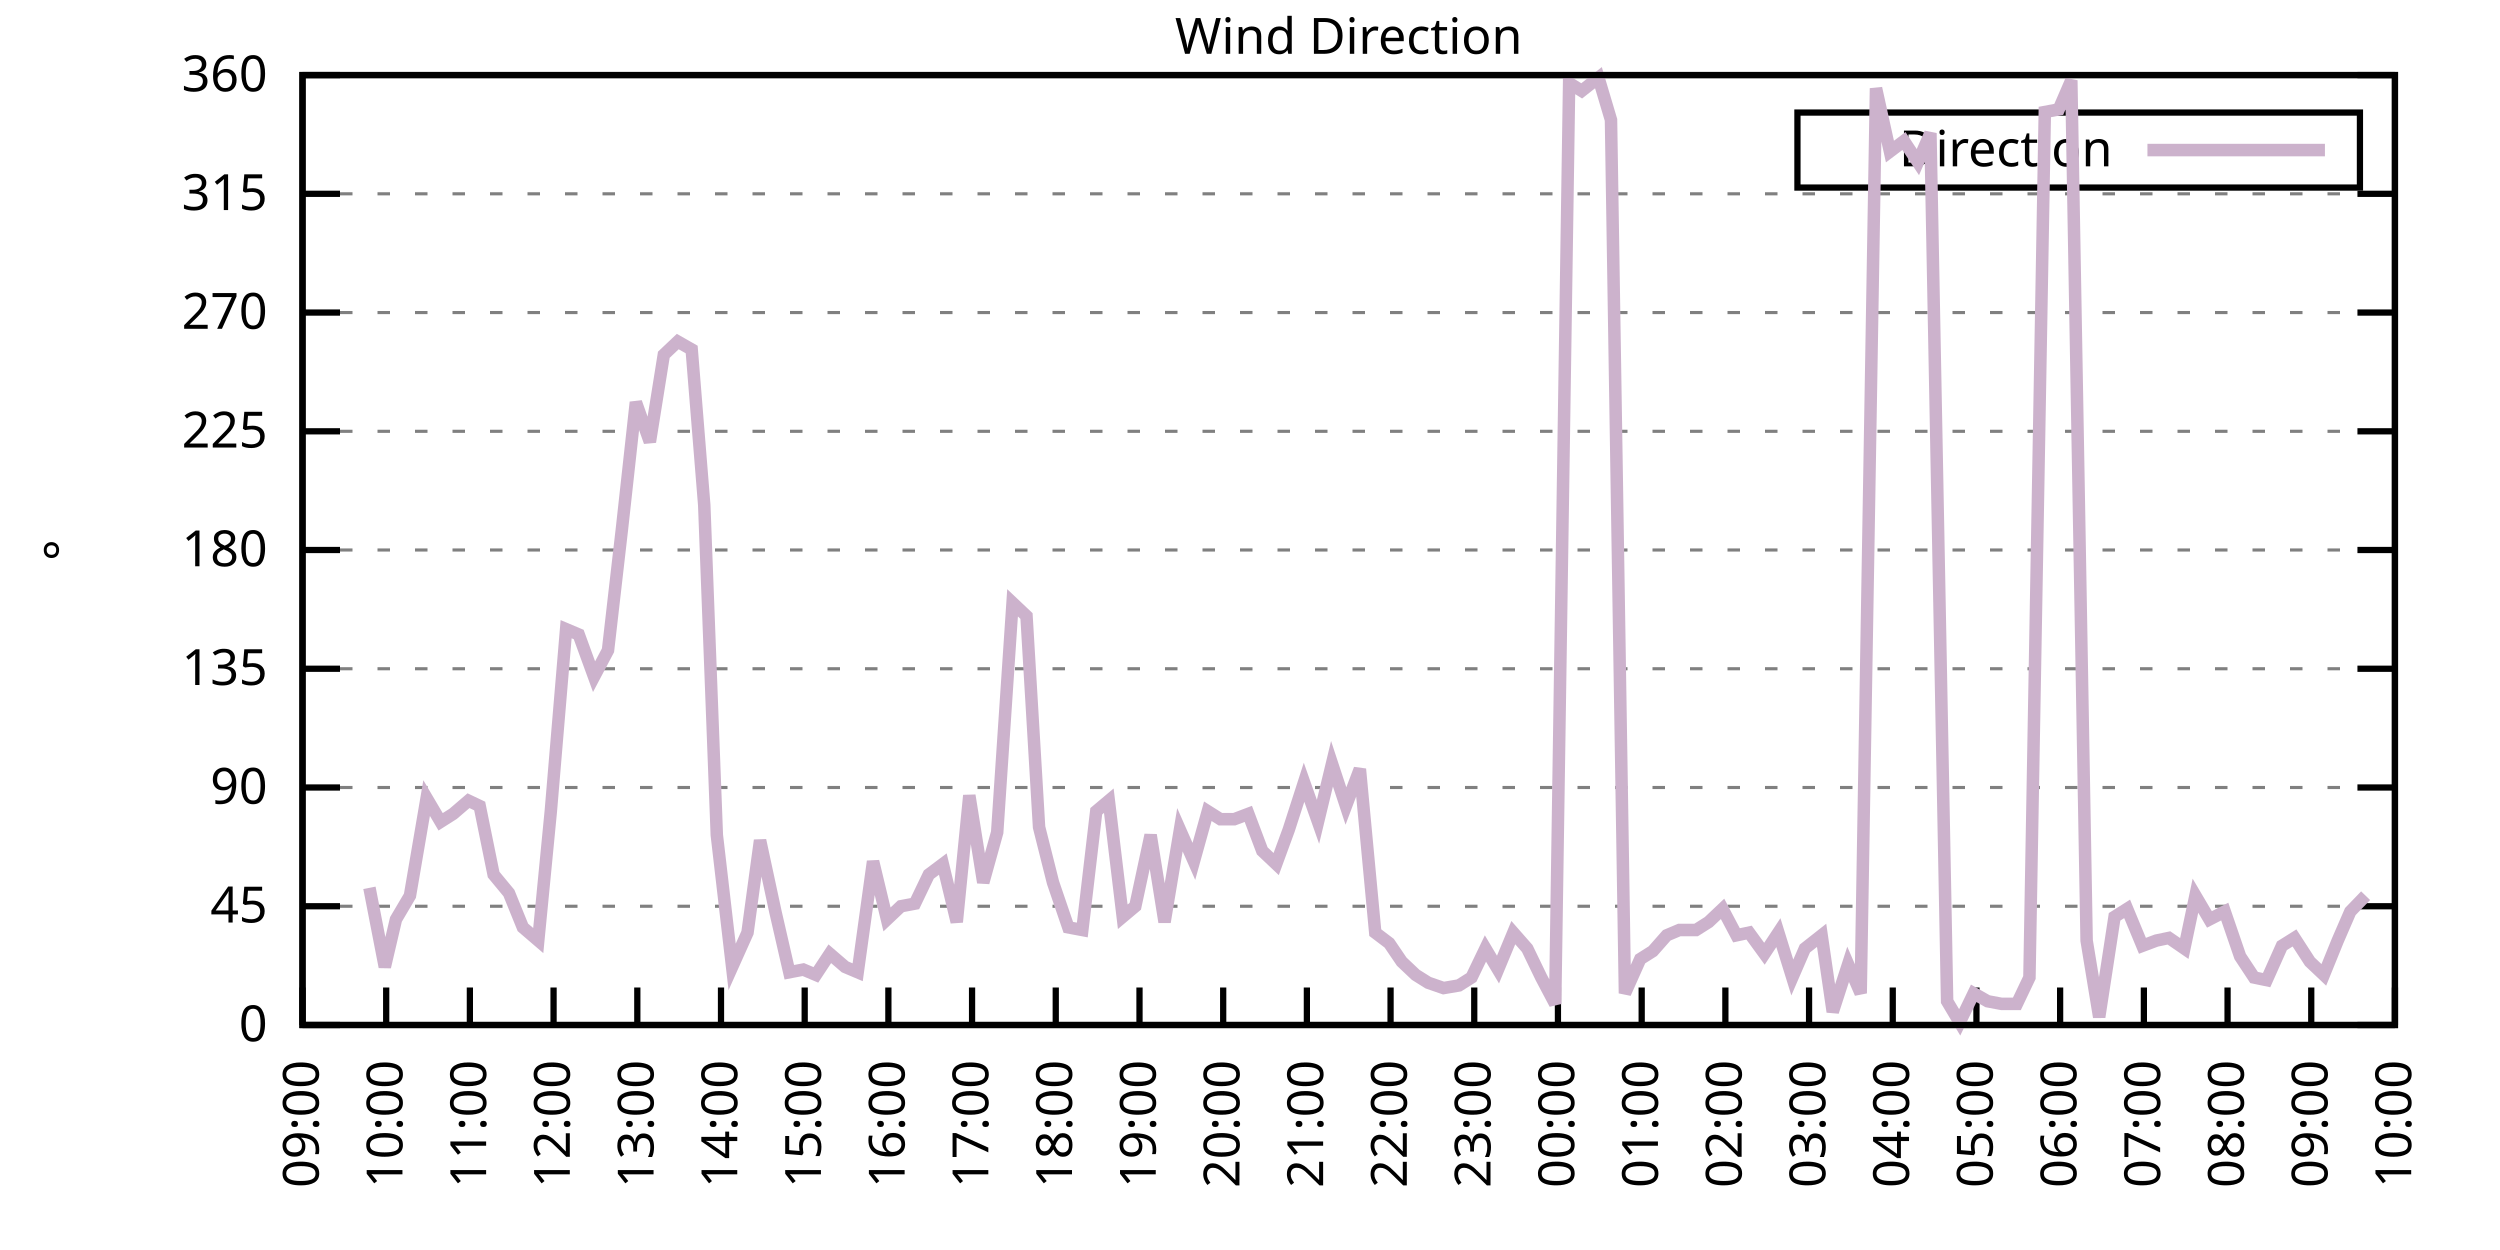
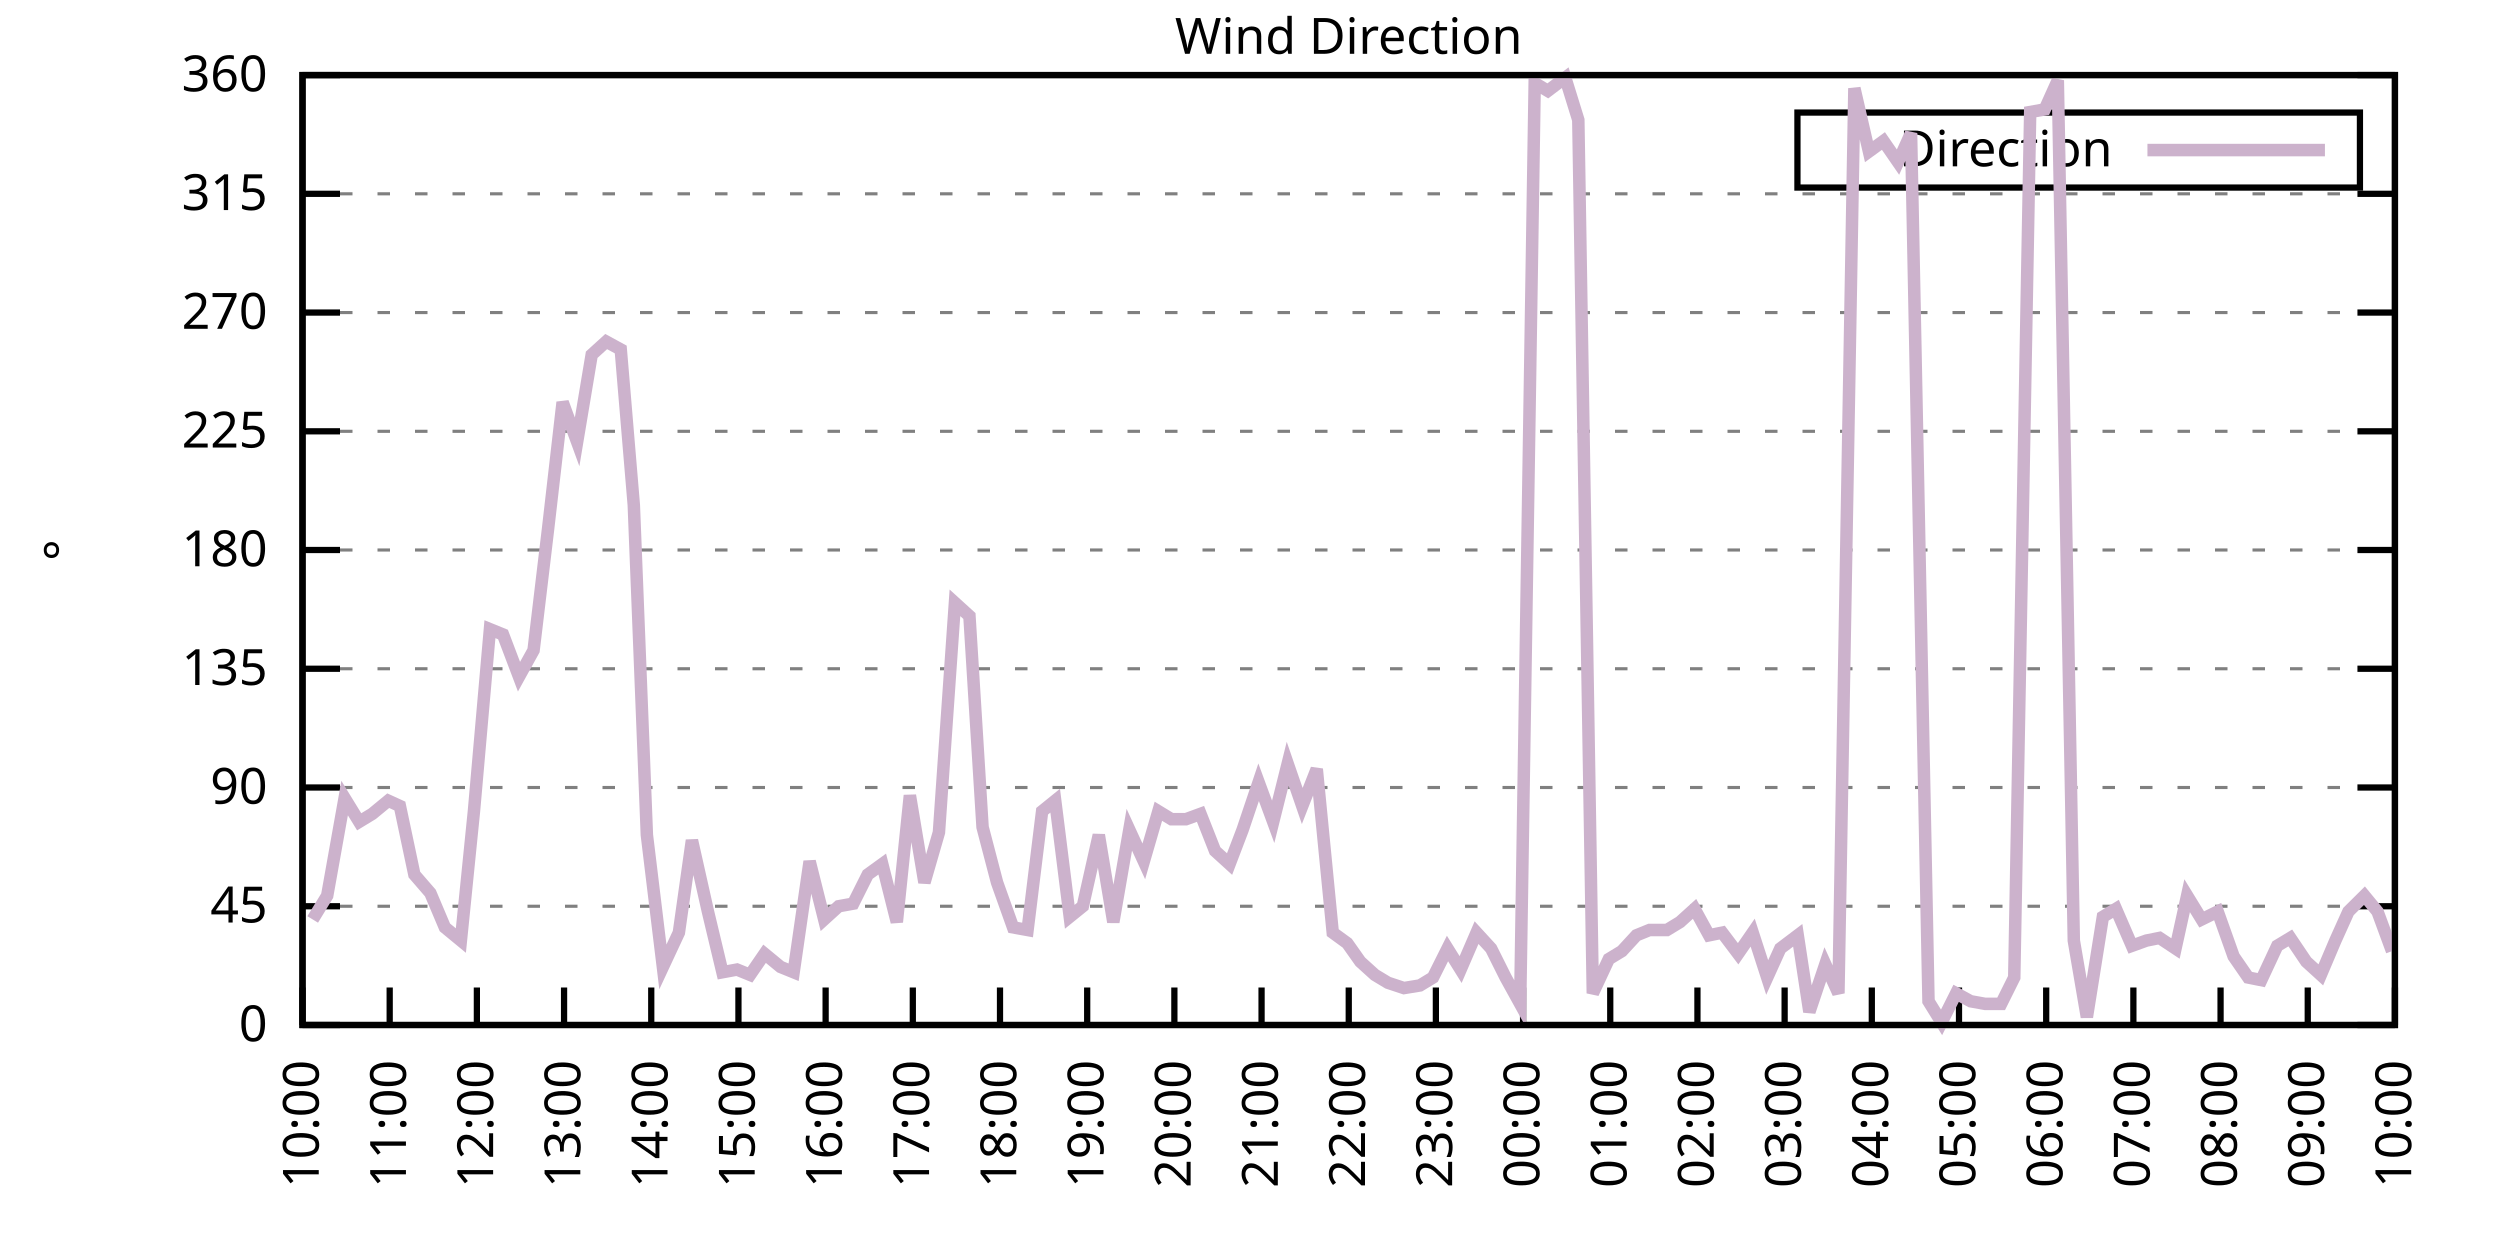
<svg xmlns="http://www.w3.org/2000/svg" xmlns:xlink="http://www.w3.org/1999/xlink" width="400" height="200" viewBox="0 0 400 200">
  <g id="gnuplot_canvas">
    <rect x="0" y="0" width="400" height="200" fill="none" />
    <defs>
      <circle id="gpDot" r="0.5" stroke-width="0.5" stroke="currentColor" />
      <path id="gpPt0" stroke-width="0.333" stroke="currentColor" d="M-1,0 h2 M0,-1 v2" />
      <path id="gpPt1" stroke-width="0.333" stroke="currentColor" d="M-1,-1 L1,1 M1,-1 L-1,1" />
      <path id="gpPt2" stroke-width="0.333" stroke="currentColor" d="M-1,0 L1,0 M0,-1 L0,1 M-1,-1 L1,1 M-1,1 L1,-1" />
      <rect id="gpPt3" stroke-width="0.333" stroke="currentColor" x="-1" y="-1" width="2" height="2" />
      <rect id="gpPt4" stroke-width="0.333" stroke="currentColor" fill="currentColor" x="-1" y="-1" width="2" height="2" />
      <circle id="gpPt5" stroke-width="0.333" stroke="currentColor" cx="0" cy="0" r="1" />
      <use xlink:href="#gpPt5" id="gpPt6" fill="currentColor" stroke="none" />
      <path id="gpPt7" stroke-width="0.333" stroke="currentColor" d="M0,-1.33 L-1.33,0.67 L1.33,0.67 z" />
      <use xlink:href="#gpPt7" id="gpPt8" fill="currentColor" stroke="none" />
      <use xlink:href="#gpPt7" id="gpPt9" stroke="currentColor" transform="rotate(180)" />
      <use xlink:href="#gpPt9" id="gpPt10" fill="currentColor" stroke="none" />
      <use xlink:href="#gpPt3" id="gpPt11" stroke="currentColor" transform="rotate(45)" />
      <use xlink:href="#gpPt11" id="gpPt12" fill="currentColor" stroke="none" />
      <path id="gpPt13" stroke-width="0.333" stroke="currentColor" d="M0,1.330 L1.265,0.411 L0.782,-1.067 L-0.782,-1.076 L-1.265,0.411 z" />
      <use xlink:href="#gpPt13" id="gpPt14" fill="currentColor" stroke="none" />
      <filter id="textbox" filterUnits="objectBoundingBox" x="0" y="0" height="1" width="1">
        <feFlood flood-color="white" flood-opacity="1" result="bgnd" />
        <feComposite in="SourceGraphic" in2="bgnd" operator="atop" />
      </filter>
      <filter id="greybox" filterUnits="objectBoundingBox" x="0" y="0" height="1" width="1">
        <feFlood flood-color="lightgrey" flood-opacity="1" result="grey" />
        <feComposite in="SourceGraphic" in2="grey" operator="atop" />
      </filter>
    </defs>
    <g fill="none" color="white" stroke="currentColor" stroke-width="1.00" stroke-linecap="butt" stroke-linejoin="miter">
</g>
    <g fill="none" color="black" stroke="currentColor" stroke-width="1.00" stroke-linecap="butt" stroke-linejoin="miter">
      <g stroke="none" shape-rendering="crispEdges">
        <polygon fill="rgb(255, 255, 255)" points="48.40,164.00 383.18,164.00 383.18,12.02 48.40,12.02 " />
      </g>
    </g>
    <g fill="none" color="black" stroke="currentColor" stroke-width="1.00" stroke-linecap="butt" stroke-linejoin="miter">
</g>
    <g fill="none" color="black" stroke="black" stroke-width="0.50" stroke-linecap="butt" stroke-linejoin="miter">
</g>
    <g fill="none" color="gray" stroke="currentColor" stroke-width="0.50" stroke-linecap="butt" stroke-linejoin="miter">
      <path stroke="gray" stroke-dasharray="2,4" class="gridline" d="M48.40,164.00 L383.19,164.00  " />
    </g>
    <g fill="none" color="gray" stroke="gray" stroke-width="1.00" stroke-linecap="butt" stroke-linejoin="miter">
</g>
    <g fill="none" color="black" stroke="currentColor" stroke-width="1.00" stroke-linecap="butt" stroke-linejoin="miter">
      <path stroke="black" d="M48.40,164.00 L54.40,164.00 M383.19,164.00 L377.19,164.00  " />
      <g transform="translate(42.80,166.60)" stroke="none" fill="black" font-family="Sans" font-size="8.00" text-anchor="end">
        <text>
          <tspan font-family="Sans"> 0</tspan>
        </text>
      </g>
    </g>
    <g fill="none" color="black" stroke="currentColor" stroke-width="1.00" stroke-linecap="butt" stroke-linejoin="miter">
</g>
    <g fill="none" color="black" stroke="black" stroke-width="0.50" stroke-linecap="butt" stroke-linejoin="miter">
</g>
    <g fill="none" color="gray" stroke="currentColor" stroke-width="0.50" stroke-linecap="butt" stroke-linejoin="miter">
      <path stroke="gray" stroke-dasharray="2,4" class="gridline" d="M48.40,145.00 L383.19,145.00  " />
    </g>
    <g fill="none" color="gray" stroke="gray" stroke-width="1.00" stroke-linecap="butt" stroke-linejoin="miter">
</g>
    <g fill="none" color="black" stroke="currentColor" stroke-width="1.00" stroke-linecap="butt" stroke-linejoin="miter">
      <path stroke="black" d="M48.40,145.00 L54.40,145.00 M383.19,145.00 L377.19,145.00  " />
      <g transform="translate(42.80,147.60)" stroke="none" fill="black" font-family="Sans" font-size="8.00" text-anchor="end">
        <text>
          <tspan font-family="Sans"> 45</tspan>
        </text>
      </g>
    </g>
    <g fill="none" color="black" stroke="currentColor" stroke-width="1.00" stroke-linecap="butt" stroke-linejoin="miter">
</g>
    <g fill="none" color="black" stroke="black" stroke-width="0.50" stroke-linecap="butt" stroke-linejoin="miter">
</g>
    <g fill="none" color="gray" stroke="currentColor" stroke-width="0.50" stroke-linecap="butt" stroke-linejoin="miter">
      <path stroke="gray" stroke-dasharray="2,4" class="gridline" d="M48.40,126.00 L383.19,126.00  " />
    </g>
    <g fill="none" color="gray" stroke="gray" stroke-width="1.00" stroke-linecap="butt" stroke-linejoin="miter">
</g>
    <g fill="none" color="black" stroke="currentColor" stroke-width="1.00" stroke-linecap="butt" stroke-linejoin="miter">
      <path stroke="black" d="M48.40,126.00 L54.40,126.00 M383.19,126.00 L377.19,126.00  " />
      <g transform="translate(42.80,128.60)" stroke="none" fill="black" font-family="Sans" font-size="8.00" text-anchor="end">
        <text>
          <tspan font-family="Sans"> 90</tspan>
        </text>
      </g>
    </g>
    <g fill="none" color="black" stroke="currentColor" stroke-width="1.00" stroke-linecap="butt" stroke-linejoin="miter">
</g>
    <g fill="none" color="black" stroke="black" stroke-width="0.50" stroke-linecap="butt" stroke-linejoin="miter">
</g>
    <g fill="none" color="gray" stroke="currentColor" stroke-width="0.50" stroke-linecap="butt" stroke-linejoin="miter">
      <path stroke="gray" stroke-dasharray="2,4" class="gridline" d="M48.40,107.00 L383.19,107.00  " />
    </g>
    <g fill="none" color="gray" stroke="gray" stroke-width="1.00" stroke-linecap="butt" stroke-linejoin="miter">
</g>
    <g fill="none" color="black" stroke="currentColor" stroke-width="1.00" stroke-linecap="butt" stroke-linejoin="miter">
      <path stroke="black" d="M48.40,107.00 L54.40,107.00 M383.19,107.00 L377.19,107.00  " />
      <g transform="translate(42.80,109.60)" stroke="none" fill="black" font-family="Sans" font-size="8.00" text-anchor="end">
        <text>
          <tspan font-family="Sans"> 135</tspan>
        </text>
      </g>
    </g>
    <g fill="none" color="black" stroke="currentColor" stroke-width="1.00" stroke-linecap="butt" stroke-linejoin="miter">
</g>
    <g fill="none" color="black" stroke="black" stroke-width="0.50" stroke-linecap="butt" stroke-linejoin="miter">
</g>
    <g fill="none" color="gray" stroke="currentColor" stroke-width="0.50" stroke-linecap="butt" stroke-linejoin="miter">
      <path stroke="gray" stroke-dasharray="2,4" class="gridline" d="M48.40,88.00 L383.19,88.00  " />
    </g>
    <g fill="none" color="gray" stroke="gray" stroke-width="1.00" stroke-linecap="butt" stroke-linejoin="miter">
</g>
    <g fill="none" color="black" stroke="currentColor" stroke-width="1.00" stroke-linecap="butt" stroke-linejoin="miter">
      <path stroke="black" d="M48.40,88.00 L54.40,88.00 M383.19,88.00 L377.19,88.00  " />
      <g transform="translate(42.80,90.60)" stroke="none" fill="black" font-family="Sans" font-size="8.00" text-anchor="end">
        <text>
          <tspan font-family="Sans"> 180</tspan>
        </text>
      </g>
    </g>
    <g fill="none" color="black" stroke="currentColor" stroke-width="1.00" stroke-linecap="butt" stroke-linejoin="miter">
</g>
    <g fill="none" color="black" stroke="black" stroke-width="0.50" stroke-linecap="butt" stroke-linejoin="miter">
</g>
    <g fill="none" color="gray" stroke="currentColor" stroke-width="0.50" stroke-linecap="butt" stroke-linejoin="miter">
      <path stroke="gray" stroke-dasharray="2,4" class="gridline" d="M48.40,69.01 L383.19,69.01  " />
    </g>
    <g fill="none" color="gray" stroke="gray" stroke-width="1.00" stroke-linecap="butt" stroke-linejoin="miter">
</g>
    <g fill="none" color="black" stroke="currentColor" stroke-width="1.00" stroke-linecap="butt" stroke-linejoin="miter">
      <path stroke="black" d="M48.40,69.01 L54.40,69.01 M383.19,69.01 L377.19,69.01  " />
      <g transform="translate(42.80,71.61)" stroke="none" fill="black" font-family="Sans" font-size="8.00" text-anchor="end">
        <text>
          <tspan font-family="Sans"> 225</tspan>
        </text>
      </g>
    </g>
    <g fill="none" color="black" stroke="currentColor" stroke-width="1.00" stroke-linecap="butt" stroke-linejoin="miter">
</g>
    <g fill="none" color="black" stroke="black" stroke-width="0.50" stroke-linecap="butt" stroke-linejoin="miter">
</g>
    <g fill="none" color="gray" stroke="currentColor" stroke-width="0.50" stroke-linecap="butt" stroke-linejoin="miter">
      <path stroke="gray" stroke-dasharray="2,4" class="gridline" d="M48.40,50.01 L383.19,50.01  " />
    </g>
    <g fill="none" color="gray" stroke="gray" stroke-width="1.00" stroke-linecap="butt" stroke-linejoin="miter">
</g>
    <g fill="none" color="black" stroke="currentColor" stroke-width="1.00" stroke-linecap="butt" stroke-linejoin="miter">
      <path stroke="black" d="M48.40,50.01 L54.40,50.01 M383.19,50.01 L377.19,50.01  " />
      <g transform="translate(42.80,52.61)" stroke="none" fill="black" font-family="Sans" font-size="8.00" text-anchor="end">
        <text>
          <tspan font-family="Sans"> 270</tspan>
        </text>
      </g>
    </g>
    <g fill="none" color="black" stroke="currentColor" stroke-width="1.00" stroke-linecap="butt" stroke-linejoin="miter">
</g>
    <g fill="none" color="black" stroke="black" stroke-width="0.50" stroke-linecap="butt" stroke-linejoin="miter">
</g>
    <g fill="none" color="gray" stroke="currentColor" stroke-width="0.50" stroke-linecap="butt" stroke-linejoin="miter">
      <path stroke="gray" stroke-dasharray="2,4" class="gridline" d="M48.40,31.01 L383.19,31.01  " />
    </g>
    <g fill="none" color="gray" stroke="gray" stroke-width="1.00" stroke-linecap="butt" stroke-linejoin="miter">
</g>
    <g fill="none" color="black" stroke="currentColor" stroke-width="1.00" stroke-linecap="butt" stroke-linejoin="miter">
      <path stroke="black" d="M48.40,31.01 L54.40,31.01 M383.19,31.01 L377.19,31.01  " />
      <g transform="translate(42.80,33.61)" stroke="none" fill="black" font-family="Sans" font-size="8.00" text-anchor="end">
        <text>
          <tspan font-family="Sans"> 315</tspan>
        </text>
      </g>
    </g>
    <g fill="none" color="black" stroke="currentColor" stroke-width="1.00" stroke-linecap="butt" stroke-linejoin="miter">
</g>
    <g fill="none" color="black" stroke="black" stroke-width="0.50" stroke-linecap="butt" stroke-linejoin="miter">
</g>
    <g fill="none" color="gray" stroke="currentColor" stroke-width="0.50" stroke-linecap="butt" stroke-linejoin="miter">
      <path stroke="gray" stroke-dasharray="2,4" class="gridline" d="M48.40,12.01 L383.19,12.01  " />
    </g>
    <g fill="none" color="gray" stroke="gray" stroke-width="1.00" stroke-linecap="butt" stroke-linejoin="miter">
</g>
    <g fill="none" color="black" stroke="currentColor" stroke-width="1.00" stroke-linecap="butt" stroke-linejoin="miter">
      <path stroke="black" d="M48.40,12.01 L54.40,12.01 M383.19,12.01 L377.19,12.01  " />
      <g transform="translate(42.80,14.61)" stroke="none" fill="black" font-family="Sans" font-size="8.00" text-anchor="end">
        <text>
          <tspan font-family="Sans"> 360</tspan>
        </text>
      </g>
    </g>
    <g fill="none" color="black" stroke="currentColor" stroke-width="1.00" stroke-linecap="butt" stroke-linejoin="miter">
      <path stroke="black" d="M48.40,164.00 L48.40,158.00  " />
      <g transform="translate(51.00,169.60) rotate(270.00)" stroke="none" fill="black" font-family="Sans" font-size="8.00" text-anchor="end">
        <text>
-           <tspan font-family="Sans">09:00</tspan>
-         </text>
-       </g>
-     </g>
-     <g fill="none" color="black" stroke="currentColor" stroke-width="1.00" stroke-linecap="butt" stroke-linejoin="miter">
-       <path stroke="black" d="M61.79,164.00 L61.79,158.00  " />
-       <g transform="translate(64.39,169.60) rotate(270.00)" stroke="none" fill="black" font-family="Sans" font-size="8.00" text-anchor="end">
-         <text>
          <tspan font-family="Sans">10:00</tspan>
        </text>
      </g>
    </g>
    <g fill="none" color="black" stroke="currentColor" stroke-width="1.00" stroke-linecap="butt" stroke-linejoin="miter">
-       <path stroke="black" d="M75.18,164.00 L75.18,158.00  " />
-       <g transform="translate(77.78,169.60) rotate(270.00)" stroke="none" fill="black" font-family="Sans" font-size="8.00" text-anchor="end">
+       <path stroke="black" d="M62.35,164.00 L62.35,158.00  " />
+       <g transform="translate(64.95,169.60) rotate(270.00)" stroke="none" fill="black" font-family="Sans" font-size="8.00" text-anchor="end">
        <text>
          <tspan font-family="Sans">11:00</tspan>
        </text>
      </g>
    </g>
    <g fill="none" color="black" stroke="currentColor" stroke-width="1.00" stroke-linecap="butt" stroke-linejoin="miter">
-       <path stroke="black" d="M88.57,164.00 L88.57,158.00  " />
-       <g transform="translate(91.17,169.60) rotate(270.00)" stroke="none" fill="black" font-family="Sans" font-size="8.00" text-anchor="end">
+       <path stroke="black" d="M76.30,164.00 L76.30,158.00  " />
+       <g transform="translate(78.90,169.60) rotate(270.00)" stroke="none" fill="black" font-family="Sans" font-size="8.00" text-anchor="end">
        <text>
          <tspan font-family="Sans">12:00</tspan>
        </text>
      </g>
    </g>
    <g fill="none" color="black" stroke="currentColor" stroke-width="1.00" stroke-linecap="butt" stroke-linejoin="miter">
-       <path stroke="black" d="M101.97,164.00 L101.97,158.00  " />
-       <g transform="translate(104.57,169.60) rotate(270.00)" stroke="none" fill="black" font-family="Sans" font-size="8.00" text-anchor="end">
+       <path stroke="black" d="M90.25,164.00 L90.25,158.00  " />
+       <g transform="translate(92.85,169.60) rotate(270.00)" stroke="none" fill="black" font-family="Sans" font-size="8.00" text-anchor="end">
        <text>
          <tspan font-family="Sans">13:00</tspan>
        </text>
      </g>
    </g>
    <g fill="none" color="black" stroke="currentColor" stroke-width="1.00" stroke-linecap="butt" stroke-linejoin="miter">
-       <path stroke="black" d="M115.36,164.00 L115.36,158.00  " />
-       <g transform="translate(117.96,169.60) rotate(270.00)" stroke="none" fill="black" font-family="Sans" font-size="8.00" text-anchor="end">
+       <path stroke="black" d="M104.20,164.00 L104.20,158.00  " />
+       <g transform="translate(106.80,169.60) rotate(270.00)" stroke="none" fill="black" font-family="Sans" font-size="8.00" text-anchor="end">
        <text>
          <tspan font-family="Sans">14:00</tspan>
        </text>
      </g>
    </g>
    <g fill="none" color="black" stroke="currentColor" stroke-width="1.00" stroke-linecap="butt" stroke-linejoin="miter">
-       <path stroke="black" d="M128.75,164.00 L128.75,158.00  " />
-       <g transform="translate(131.35,169.60) rotate(270.00)" stroke="none" fill="black" font-family="Sans" font-size="8.00" text-anchor="end">
+       <path stroke="black" d="M118.15,164.00 L118.15,158.00  " />
+       <g transform="translate(120.75,169.60) rotate(270.00)" stroke="none" fill="black" font-family="Sans" font-size="8.00" text-anchor="end">
        <text>
          <tspan font-family="Sans">15:00</tspan>
        </text>
      </g>
    </g>
    <g fill="none" color="black" stroke="currentColor" stroke-width="1.00" stroke-linecap="butt" stroke-linejoin="miter">
-       <path stroke="black" d="M142.14,164.00 L142.14,158.00  " />
-       <g transform="translate(144.74,169.60) rotate(270.00)" stroke="none" fill="black" font-family="Sans" font-size="8.00" text-anchor="end">
+       <path stroke="black" d="M132.10,164.00 L132.10,158.00  " />
+       <g transform="translate(134.70,169.60) rotate(270.00)" stroke="none" fill="black" font-family="Sans" font-size="8.00" text-anchor="end">
        <text>
          <tspan font-family="Sans">16:00</tspan>
        </text>
      </g>
    </g>
    <g fill="none" color="black" stroke="currentColor" stroke-width="1.00" stroke-linecap="butt" stroke-linejoin="miter">
-       <path stroke="black" d="M155.53,164.00 L155.53,158.00  " />
-       <g transform="translate(158.13,169.60) rotate(270.00)" stroke="none" fill="black" font-family="Sans" font-size="8.00" text-anchor="end">
+       <path stroke="black" d="M146.05,164.00 L146.05,158.00  " />
+       <g transform="translate(148.65,169.60) rotate(270.00)" stroke="none" fill="black" font-family="Sans" font-size="8.00" text-anchor="end">
        <text>
          <tspan font-family="Sans">17:00</tspan>
        </text>
      </g>
    </g>
    <g fill="none" color="black" stroke="currentColor" stroke-width="1.00" stroke-linecap="butt" stroke-linejoin="miter">
-       <path stroke="black" d="M168.92,164.00 L168.92,158.00  " />
-       <g transform="translate(171.52,169.60) rotate(270.00)" stroke="none" fill="black" font-family="Sans" font-size="8.00" text-anchor="end">
+       <path stroke="black" d="M160.00,164.00 L160.00,158.00  " />
+       <g transform="translate(162.60,169.60) rotate(270.00)" stroke="none" fill="black" font-family="Sans" font-size="8.00" text-anchor="end">
        <text>
          <tspan font-family="Sans">18:00</tspan>
        </text>
      </g>
    </g>
    <g fill="none" color="black" stroke="currentColor" stroke-width="1.00" stroke-linecap="butt" stroke-linejoin="miter">
-       <path stroke="black" d="M182.32,164.00 L182.32,158.00  " />
-       <g transform="translate(184.92,169.60) rotate(270.00)" stroke="none" fill="black" font-family="Sans" font-size="8.00" text-anchor="end">
+       <path stroke="black" d="M173.95,164.00 L173.95,158.00  " />
+       <g transform="translate(176.55,169.60) rotate(270.00)" stroke="none" fill="black" font-family="Sans" font-size="8.00" text-anchor="end">
        <text>
          <tspan font-family="Sans">19:00</tspan>
        </text>
      </g>
    </g>
    <g fill="none" color="black" stroke="currentColor" stroke-width="1.00" stroke-linecap="butt" stroke-linejoin="miter">
-       <path stroke="black" d="M195.71,164.00 L195.71,158.00  " />
-       <g transform="translate(198.31,169.60) rotate(270.00)" stroke="none" fill="black" font-family="Sans" font-size="8.00" text-anchor="end">
+       <path stroke="black" d="M187.90,164.00 L187.90,158.00  " />
+       <g transform="translate(190.50,169.60) rotate(270.00)" stroke="none" fill="black" font-family="Sans" font-size="8.00" text-anchor="end">
        <text>
          <tspan font-family="Sans">20:00</tspan>
        </text>
      </g>
    </g>
    <g fill="none" color="black" stroke="currentColor" stroke-width="1.00" stroke-linecap="butt" stroke-linejoin="miter">
-       <path stroke="black" d="M209.10,164.00 L209.10,158.00  " />
-       <g transform="translate(211.70,169.60) rotate(270.00)" stroke="none" fill="black" font-family="Sans" font-size="8.00" text-anchor="end">
+       <path stroke="black" d="M201.85,164.00 L201.85,158.00  " />
+       <g transform="translate(204.45,169.60) rotate(270.00)" stroke="none" fill="black" font-family="Sans" font-size="8.00" text-anchor="end">
        <text>
          <tspan font-family="Sans">21:00</tspan>
        </text>
      </g>
    </g>
    <g fill="none" color="black" stroke="currentColor" stroke-width="1.00" stroke-linecap="butt" stroke-linejoin="miter">
-       <path stroke="black" d="M222.49,164.00 L222.49,158.00  " />
-       <g transform="translate(225.09,169.60) rotate(270.00)" stroke="none" fill="black" font-family="Sans" font-size="8.00" text-anchor="end">
+       <path stroke="black" d="M215.80,164.00 L215.80,158.00  " />
+       <g transform="translate(218.40,169.60) rotate(270.00)" stroke="none" fill="black" font-family="Sans" font-size="8.00" text-anchor="end">
        <text>
          <tspan font-family="Sans">22:00</tspan>
        </text>
      </g>
    </g>
    <g fill="none" color="black" stroke="currentColor" stroke-width="1.00" stroke-linecap="butt" stroke-linejoin="miter">
-       <path stroke="black" d="M235.88,164.00 L235.88,158.00  " />
-       <g transform="translate(238.48,169.60) rotate(270.00)" stroke="none" fill="black" font-family="Sans" font-size="8.00" text-anchor="end">
+       <path stroke="black" d="M229.74,164.00 L229.74,158.00  " />
+       <g transform="translate(232.34,169.60) rotate(270.00)" stroke="none" fill="black" font-family="Sans" font-size="8.00" text-anchor="end">
        <text>
          <tspan font-family="Sans">23:00</tspan>
        </text>
      </g>
    </g>
    <g fill="none" color="black" stroke="currentColor" stroke-width="1.00" stroke-linecap="butt" stroke-linejoin="miter">
-       <path stroke="black" d="M249.27,164.00 L249.27,158.00  " />
-       <g transform="translate(251.87,169.60) rotate(270.00)" stroke="none" fill="black" font-family="Sans" font-size="8.00" text-anchor="end">
+       <path stroke="black" d="M243.69,164.00 L243.69,158.00  " />
+       <g transform="translate(246.29,169.60) rotate(270.00)" stroke="none" fill="black" font-family="Sans" font-size="8.00" text-anchor="end">
        <text>
          <tspan font-family="Sans">00:00</tspan>
        </text>
      </g>
    </g>
    <g fill="none" color="black" stroke="currentColor" stroke-width="1.00" stroke-linecap="butt" stroke-linejoin="miter">
-       <path stroke="black" d="M262.67,164.00 L262.67,158.00  " />
-       <g transform="translate(265.27,169.60) rotate(270.00)" stroke="none" fill="black" font-family="Sans" font-size="8.00" text-anchor="end">
+       <path stroke="black" d="M257.64,164.00 L257.64,158.00  " />
+       <g transform="translate(260.24,169.60) rotate(270.00)" stroke="none" fill="black" font-family="Sans" font-size="8.00" text-anchor="end">
        <text>
          <tspan font-family="Sans">01:00</tspan>
        </text>
      </g>
    </g>
    <g fill="none" color="black" stroke="currentColor" stroke-width="1.00" stroke-linecap="butt" stroke-linejoin="miter">
-       <path stroke="black" d="M276.06,164.00 L276.06,158.00  " />
-       <g transform="translate(278.66,169.60) rotate(270.00)" stroke="none" fill="black" font-family="Sans" font-size="8.00" text-anchor="end">
+       <path stroke="black" d="M271.59,164.00 L271.59,158.00  " />
+       <g transform="translate(274.19,169.60) rotate(270.00)" stroke="none" fill="black" font-family="Sans" font-size="8.00" text-anchor="end">
        <text>
          <tspan font-family="Sans">02:00</tspan>
        </text>
      </g>
    </g>
    <g fill="none" color="black" stroke="currentColor" stroke-width="1.00" stroke-linecap="butt" stroke-linejoin="miter">
-       <path stroke="black" d="M289.45,164.00 L289.45,158.00  " />
-       <g transform="translate(292.05,169.60) rotate(270.00)" stroke="none" fill="black" font-family="Sans" font-size="8.00" text-anchor="end">
+       <path stroke="black" d="M285.54,164.00 L285.54,158.00  " />
+       <g transform="translate(288.14,169.60) rotate(270.00)" stroke="none" fill="black" font-family="Sans" font-size="8.00" text-anchor="end">
        <text>
          <tspan font-family="Sans">03:00</tspan>
        </text>
      </g>
    </g>
    <g fill="none" color="black" stroke="currentColor" stroke-width="1.00" stroke-linecap="butt" stroke-linejoin="miter">
-       <path stroke="black" d="M302.84,164.00 L302.84,158.00  " />
-       <g transform="translate(305.44,169.60) rotate(270.00)" stroke="none" fill="black" font-family="Sans" font-size="8.00" text-anchor="end">
+       <path stroke="black" d="M299.49,164.00 L299.49,158.00  " />
+       <g transform="translate(302.09,169.60) rotate(270.00)" stroke="none" fill="black" font-family="Sans" font-size="8.00" text-anchor="end">
        <text>
          <tspan font-family="Sans">04:00</tspan>
        </text>
      </g>
    </g>
    <g fill="none" color="black" stroke="currentColor" stroke-width="1.00" stroke-linecap="butt" stroke-linejoin="miter">
-       <path stroke="black" d="M316.23,164.00 L316.23,158.00  " />
-       <g transform="translate(318.83,169.60) rotate(270.00)" stroke="none" fill="black" font-family="Sans" font-size="8.00" text-anchor="end">
+       <path stroke="black" d="M313.44,164.00 L313.44,158.00  " />
+       <g transform="translate(316.04,169.60) rotate(270.00)" stroke="none" fill="black" font-family="Sans" font-size="8.00" text-anchor="end">
        <text>
          <tspan font-family="Sans">05:00</tspan>
        </text>
      </g>
    </g>
    <g fill="none" color="black" stroke="currentColor" stroke-width="1.00" stroke-linecap="butt" stroke-linejoin="miter">
-       <path stroke="black" d="M329.62,164.00 L329.62,158.00  " />
-       <g transform="translate(332.22,169.60) rotate(270.00)" stroke="none" fill="black" font-family="Sans" font-size="8.00" text-anchor="end">
+       <path stroke="black" d="M327.39,164.00 L327.39,158.00  " />
+       <g transform="translate(329.99,169.60) rotate(270.00)" stroke="none" fill="black" font-family="Sans" font-size="8.00" text-anchor="end">
        <text>
          <tspan font-family="Sans">06:00</tspan>
        </text>
      </g>
    </g>
    <g fill="none" color="black" stroke="currentColor" stroke-width="1.00" stroke-linecap="butt" stroke-linejoin="miter">
-       <path stroke="black" d="M343.02,164.00 L343.02,158.00  " />
-       <g transform="translate(345.62,169.60) rotate(270.00)" stroke="none" fill="black" font-family="Sans" font-size="8.00" text-anchor="end">
+       <path stroke="black" d="M341.34,164.00 L341.34,158.00  " />
+       <g transform="translate(343.94,169.60) rotate(270.00)" stroke="none" fill="black" font-family="Sans" font-size="8.00" text-anchor="end">
        <text>
          <tspan font-family="Sans">07:00</tspan>
        </text>
      </g>
    </g>
    <g fill="none" color="black" stroke="currentColor" stroke-width="1.00" stroke-linecap="butt" stroke-linejoin="miter">
-       <path stroke="black" d="M356.41,164.00 L356.41,158.00  " />
-       <g transform="translate(359.01,169.60) rotate(270.00)" stroke="none" fill="black" font-family="Sans" font-size="8.00" text-anchor="end">
+       <path stroke="black" d="M355.29,164.00 L355.29,158.00  " />
+       <g transform="translate(357.89,169.60) rotate(270.00)" stroke="none" fill="black" font-family="Sans" font-size="8.00" text-anchor="end">
        <text>
          <tspan font-family="Sans">08:00</tspan>
        </text>
      </g>
    </g>
    <g fill="none" color="black" stroke="currentColor" stroke-width="1.00" stroke-linecap="butt" stroke-linejoin="miter">
-       <path stroke="black" d="M369.80,164.00 L369.80,158.00  " />
-       <g transform="translate(372.40,169.60) rotate(270.00)" stroke="none" fill="black" font-family="Sans" font-size="8.00" text-anchor="end">
+       <path stroke="black" d="M369.24,164.00 L369.24,158.00  " />
+       <g transform="translate(371.84,169.60) rotate(270.00)" stroke="none" fill="black" font-family="Sans" font-size="8.00" text-anchor="end">
        <text>
          <tspan font-family="Sans">09:00</tspan>
        </text>
      </g>
    </g>
    <g fill="none" color="black" stroke="currentColor" stroke-width="1.00" stroke-linecap="butt" stroke-linejoin="miter">
      <path stroke="black" d="M383.19,164.00 L383.19,158.00  " />
      <g transform="translate(385.79,169.60) rotate(270.00)" stroke="none" fill="black" font-family="Sans" font-size="8.00" text-anchor="end">
        <text>
          <tspan font-family="Sans">10:00</tspan>
        </text>
      </g>
    </g>
    <g fill="none" color="black" stroke="currentColor" stroke-width="1.00" stroke-linecap="butt" stroke-linejoin="miter">
</g>
    <g fill="none" color="black" stroke="currentColor" stroke-width="1.00" stroke-linecap="butt" stroke-linejoin="miter">
      <path stroke="black" d="M48.40,12.01 L48.40,164.00 L383.19,164.00 L383.19,12.01 L48.40,12.01 Z  " />
    </g>
    <g fill="none" color="black" stroke="currentColor" stroke-width="1.00" stroke-linecap="butt" stroke-linejoin="miter">
</g>
    <g fill="none" color="black" stroke="currentColor" stroke-width="1.00" stroke-linecap="butt" stroke-linejoin="miter">
      <path stroke="black" d="M287.59,30.01 L287.59,18.01 L377.59,18.01 L377.59,30.01 L287.59,30.01 Z  " />
    </g>
    <g id="Wind_direction_plot_1">
      <g fill="none" color="white" stroke="black" stroke-width="2.00" stroke-linecap="butt" stroke-linejoin="miter">
</g>
      <g fill="none" color="black" stroke="currentColor" stroke-width="2.00" stroke-linecap="butt" stroke-linejoin="miter">
        <g transform="translate(337.99,26.61)" stroke="none" fill="black" font-family="Sans" font-size="8.00" text-anchor="end">
          <text>
            <tspan font-family="Sans">Direction</tspan>
          </text>
        </g>
      </g>
      <g fill="none" color="black" stroke="currentColor" stroke-width="2.00" stroke-linecap="butt" stroke-linejoin="miter">
-         <path stroke="rgb(204, 178, 204)" d="M343.59,24.01 L371.99,24.01 M59.11,142.05 L61.57,154.71 L63.35,147.11 L65.59,143.31 L68.26,127.69 L70.50,131.49   L72.50,130.22 L74.96,128.11 L76.75,128.96 L78.98,139.93 L81.43,142.89 L83.66,148.38 L86.12,150.49 L88.13,129.80   L90.58,100.67 L92.59,101.52 L95.05,108.27 L97.28,104.05 L99.51,84.63 L101.74,64.36 L103.98,70.70 L106.21,56.76   L108.44,54.65 L110.67,55.92 L112.68,80.83 L114.69,133.60 L117.14,154.71 L119.60,149.22 L121.61,134.45 L124.06,145.85   L126.29,155.56 L128.53,155.13 L130.54,155.98 L132.77,152.60 L135.22,154.71 L137.23,155.56 L139.69,137.82 L141.92,147.11   L144.15,145.00 L146.38,144.58 L148.61,139.93 L150.85,138.25 L153.08,147.53 L155.09,127.27 L157.32,141.20 L159.55,133.18   L162.01,96.45 L164.24,98.56 L166.25,132.34 L168.48,141.20 L170.93,148.38 L173.17,148.80 L175.40,129.80 L177.41,128.11   L179.64,146.69 L181.65,145.00 L184.10,133.60 L186.33,147.53 L188.79,132.76 L191.02,137.82 L193.25,129.80 L195.26,131.07   L197.49,131.07 L199.73,130.22 L201.96,136.14 L204.19,138.25 L206.20,132.76 L208.65,125.16 L210.88,131.49 L213.12,122.20   L215.35,128.96 L217.58,123.05 L220.04,149.22 L222.27,150.91 L224.28,153.87 L226.51,155.98 L228.52,157.24 L230.97,158.09   L233.43,157.67 L235.44,156.40 L237.67,151.76 L239.68,155.13 L242.13,149.22 L244.36,151.76 L246.60,156.40 L248.83,160.62   L251.06,13.28 L253.07,14.54 L255.75,12.43 L257.76,19.19 L259.99,158.93 L262.44,153.45 L264.45,152.18 L266.68,149.65   L268.69,148.80 L271.37,148.80 L273.38,147.53 L275.61,145.42 L277.84,149.65 L279.85,149.22 L282.31,152.60 L284.54,149.22   L286.77,156.40 L288.78,151.76 L291.46,149.65 L293.24,161.89 L295.70,154.29 L297.71,158.93 L300.16,14.12 L302.39,24.25   L304.63,22.56 L306.86,25.94 L308.87,21.30 L311.54,160.20 L313.55,163.58 L315.79,158.93 L318.02,160.20 L320.25,160.62   L322.70,160.62 L324.71,156.40 L327.17,17.92 L329.40,17.50 L331.41,12.85 L333.86,150.49 L335.87,162.73 L338.33,146.69   L340.34,145.42 L342.79,151.33 L345.02,150.49 L347.03,150.07 L349.49,151.76 L351.27,143.31 L353.51,147.11 L355.96,145.85   L358.42,153.02 L360.65,156.40 L362.66,156.82 L365.11,151.33 L367.12,150.07 L369.58,153.87 L371.81,155.98 L374.04,150.49   L376.05,145.85 L378.50,143.31  " />
+         <path stroke="rgb(204, 178, 204)" d="M343.59,24.01 L371.99,24.01 M50.03,147.11 L52.35,143.31 L55.14,127.69 L57.47,131.49 L59.56,130.22 L62.12,128.11   L63.98,128.96 L66.30,139.93 L68.86,142.89 L71.18,148.38 L73.74,150.49 L75.83,129.80 L78.39,100.67 L80.48,101.52   L83.04,108.27 L85.37,104.05 L87.69,84.63 L90.02,64.36 L92.34,70.70 L94.67,56.76 L96.99,54.65 L99.32,55.92   L101.41,80.83 L103.50,133.60 L106.06,154.71 L108.62,149.22 L110.71,134.45 L113.27,145.85 L115.59,155.56 L117.92,155.13   L120.01,155.98 L122.33,152.60 L124.89,154.71 L126.98,155.56 L129.54,137.82 L131.87,147.11 L134.19,145.00 L136.51,144.58   L138.84,139.93 L141.16,138.25 L143.49,147.53 L145.58,127.27 L147.91,141.20 L150.23,133.18 L152.79,96.45 L155.11,98.56   L157.21,132.34 L159.53,141.20 L162.09,148.38 L164.41,148.80 L166.74,129.80 L168.83,128.11 L171.16,146.69 L173.25,145.00   L175.81,133.60 L178.13,147.53 L180.69,132.76 L183.01,137.82 L185.34,129.80 L187.43,131.07 L189.76,131.07 L192.08,130.22   L194.41,136.14 L196.73,138.25 L198.82,132.76 L201.38,125.16 L203.71,131.49 L206.03,122.20 L208.36,128.96 L210.68,123.05   L213.24,149.22 L215.56,150.91 L217.65,153.87 L219.98,155.98 L222.07,157.24 L224.63,158.09 L227.19,157.67 L229.28,156.40   L231.60,151.76 L233.70,155.13 L236.25,149.22 L238.58,151.76 L240.90,156.40 L243.23,160.62 L245.55,13.28 L247.65,14.54   L250.44,12.43 L252.53,19.19 L254.85,158.93 L257.41,153.45 L259.50,152.18 L261.83,149.65 L263.92,148.80 L266.71,148.80   L268.80,147.53 L271.13,145.42 L273.45,149.65 L275.55,149.22 L278.10,152.60 L280.43,149.22 L282.75,156.40 L284.85,151.76   L287.64,149.65 L289.50,161.89 L292.05,154.29 L294.15,158.93 L296.70,14.12 L299.03,24.25 L301.35,22.56 L303.68,25.94   L305.77,21.30 L308.56,160.20 L310.65,163.58 L312.98,158.93 L315.30,160.20 L317.63,160.62 L320.18,160.62 L322.28,156.40   L324.83,17.92 L327.16,17.50 L329.25,12.85 L331.81,150.49 L333.90,162.73 L336.46,146.69 L338.55,145.42 L341.11,151.33   L343.43,150.49 L345.53,150.07 L348.08,151.76 L349.94,143.31 L352.27,147.11 L354.83,145.85 L357.38,153.02 L359.71,156.40   L361.80,156.82 L364.36,151.33 L366.45,150.07 L369.01,153.87 L371.33,155.98 L373.66,150.49 L375.75,145.85 L378.31,143.31   L380.40,145.85 L382.73,152.18  " />
      </g>
    </g>
    <g fill="none" color="black" stroke="currentColor" stroke-width="2.00" stroke-linecap="butt" stroke-linejoin="miter">
</g>
    <g fill="none" color="black" stroke="black" stroke-width="1.00" stroke-linecap="butt" stroke-linejoin="miter">
</g>
    <g fill="none" color="black" stroke="currentColor" stroke-width="1.00" stroke-linecap="butt" stroke-linejoin="miter">
      <path stroke="black" d="M48.40,12.01 L48.40,164.00 L383.19,164.00 L383.19,12.01 L48.40,12.01 Z  " />
      <g transform="translate(12.80,88.01) rotate(270.00)" stroke="none" fill="black" font-family="Sans" font-size="8.00" text-anchor="middle">
        <text>
          <tspan font-family="Sans">°</tspan>
        </text>
      </g>
    </g>
    <g fill="none" color="black" stroke="currentColor" stroke-width="1.00" stroke-linecap="butt" stroke-linejoin="miter">
</g>
    <g fill="none" color="black" stroke="currentColor" stroke-width="1.00" stroke-linecap="butt" stroke-linejoin="miter">
      <g transform="translate(215.79,8.61)" stroke="none" fill="black" font-family="Sans" font-size="8.00" text-anchor="middle">
        <text>
          <tspan font-family="Sans">Wind Direction</tspan>
        </text>
      </g>
    </g>
    <g fill="none" color="black" stroke="currentColor" stroke-width="1.00" stroke-linecap="butt" stroke-linejoin="miter">
</g>
  </g>
</svg>
